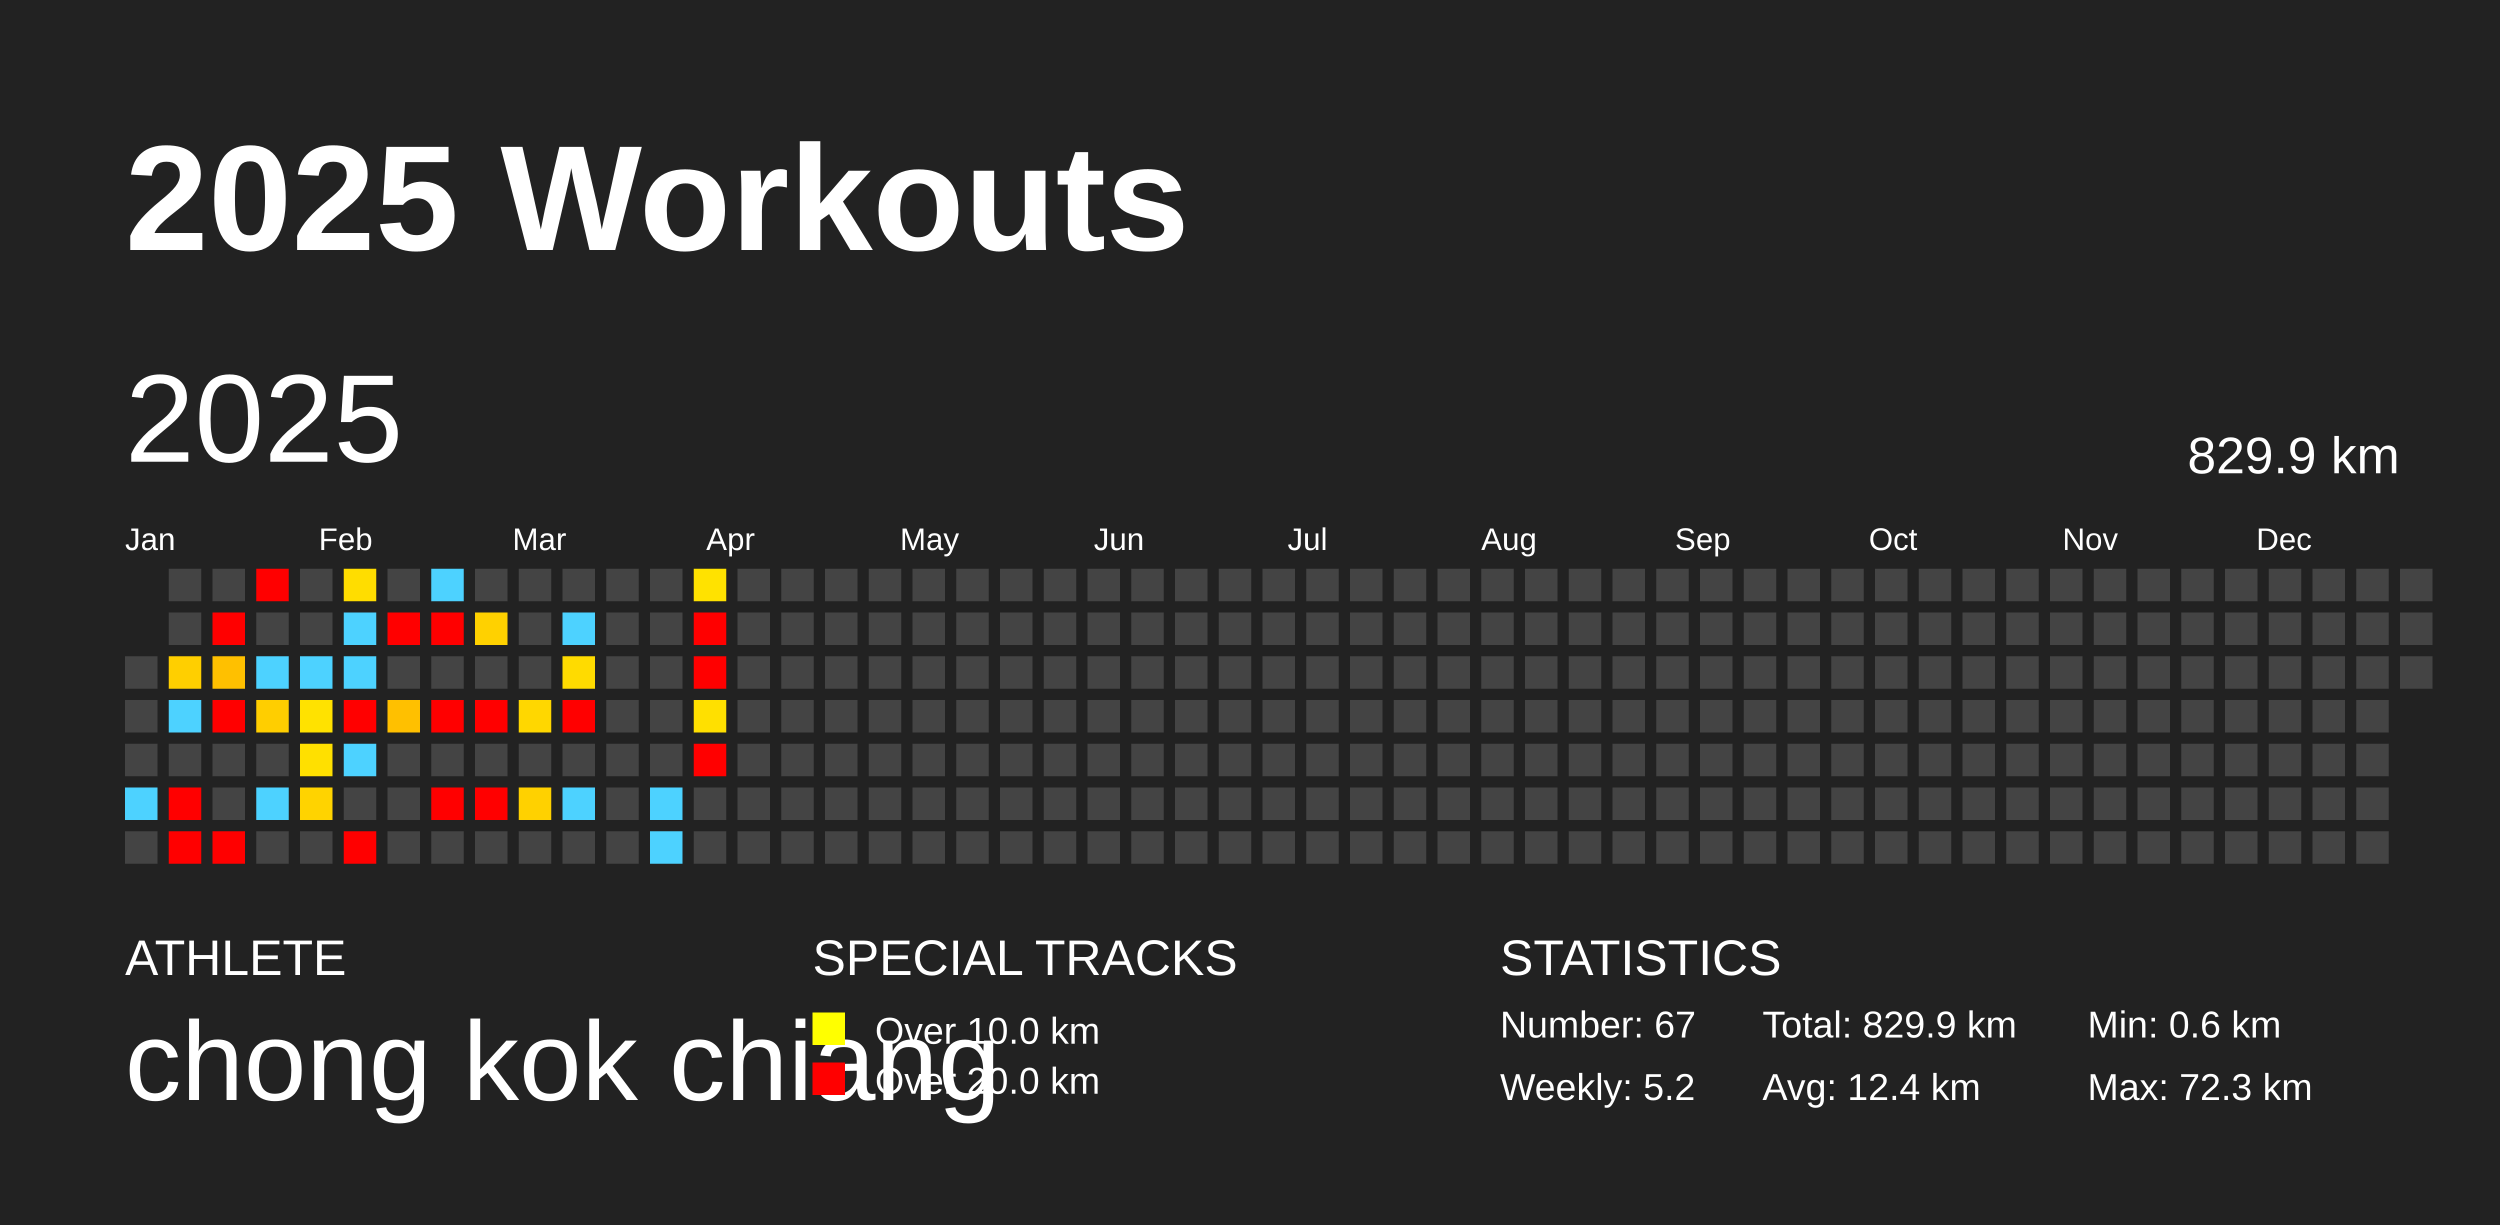
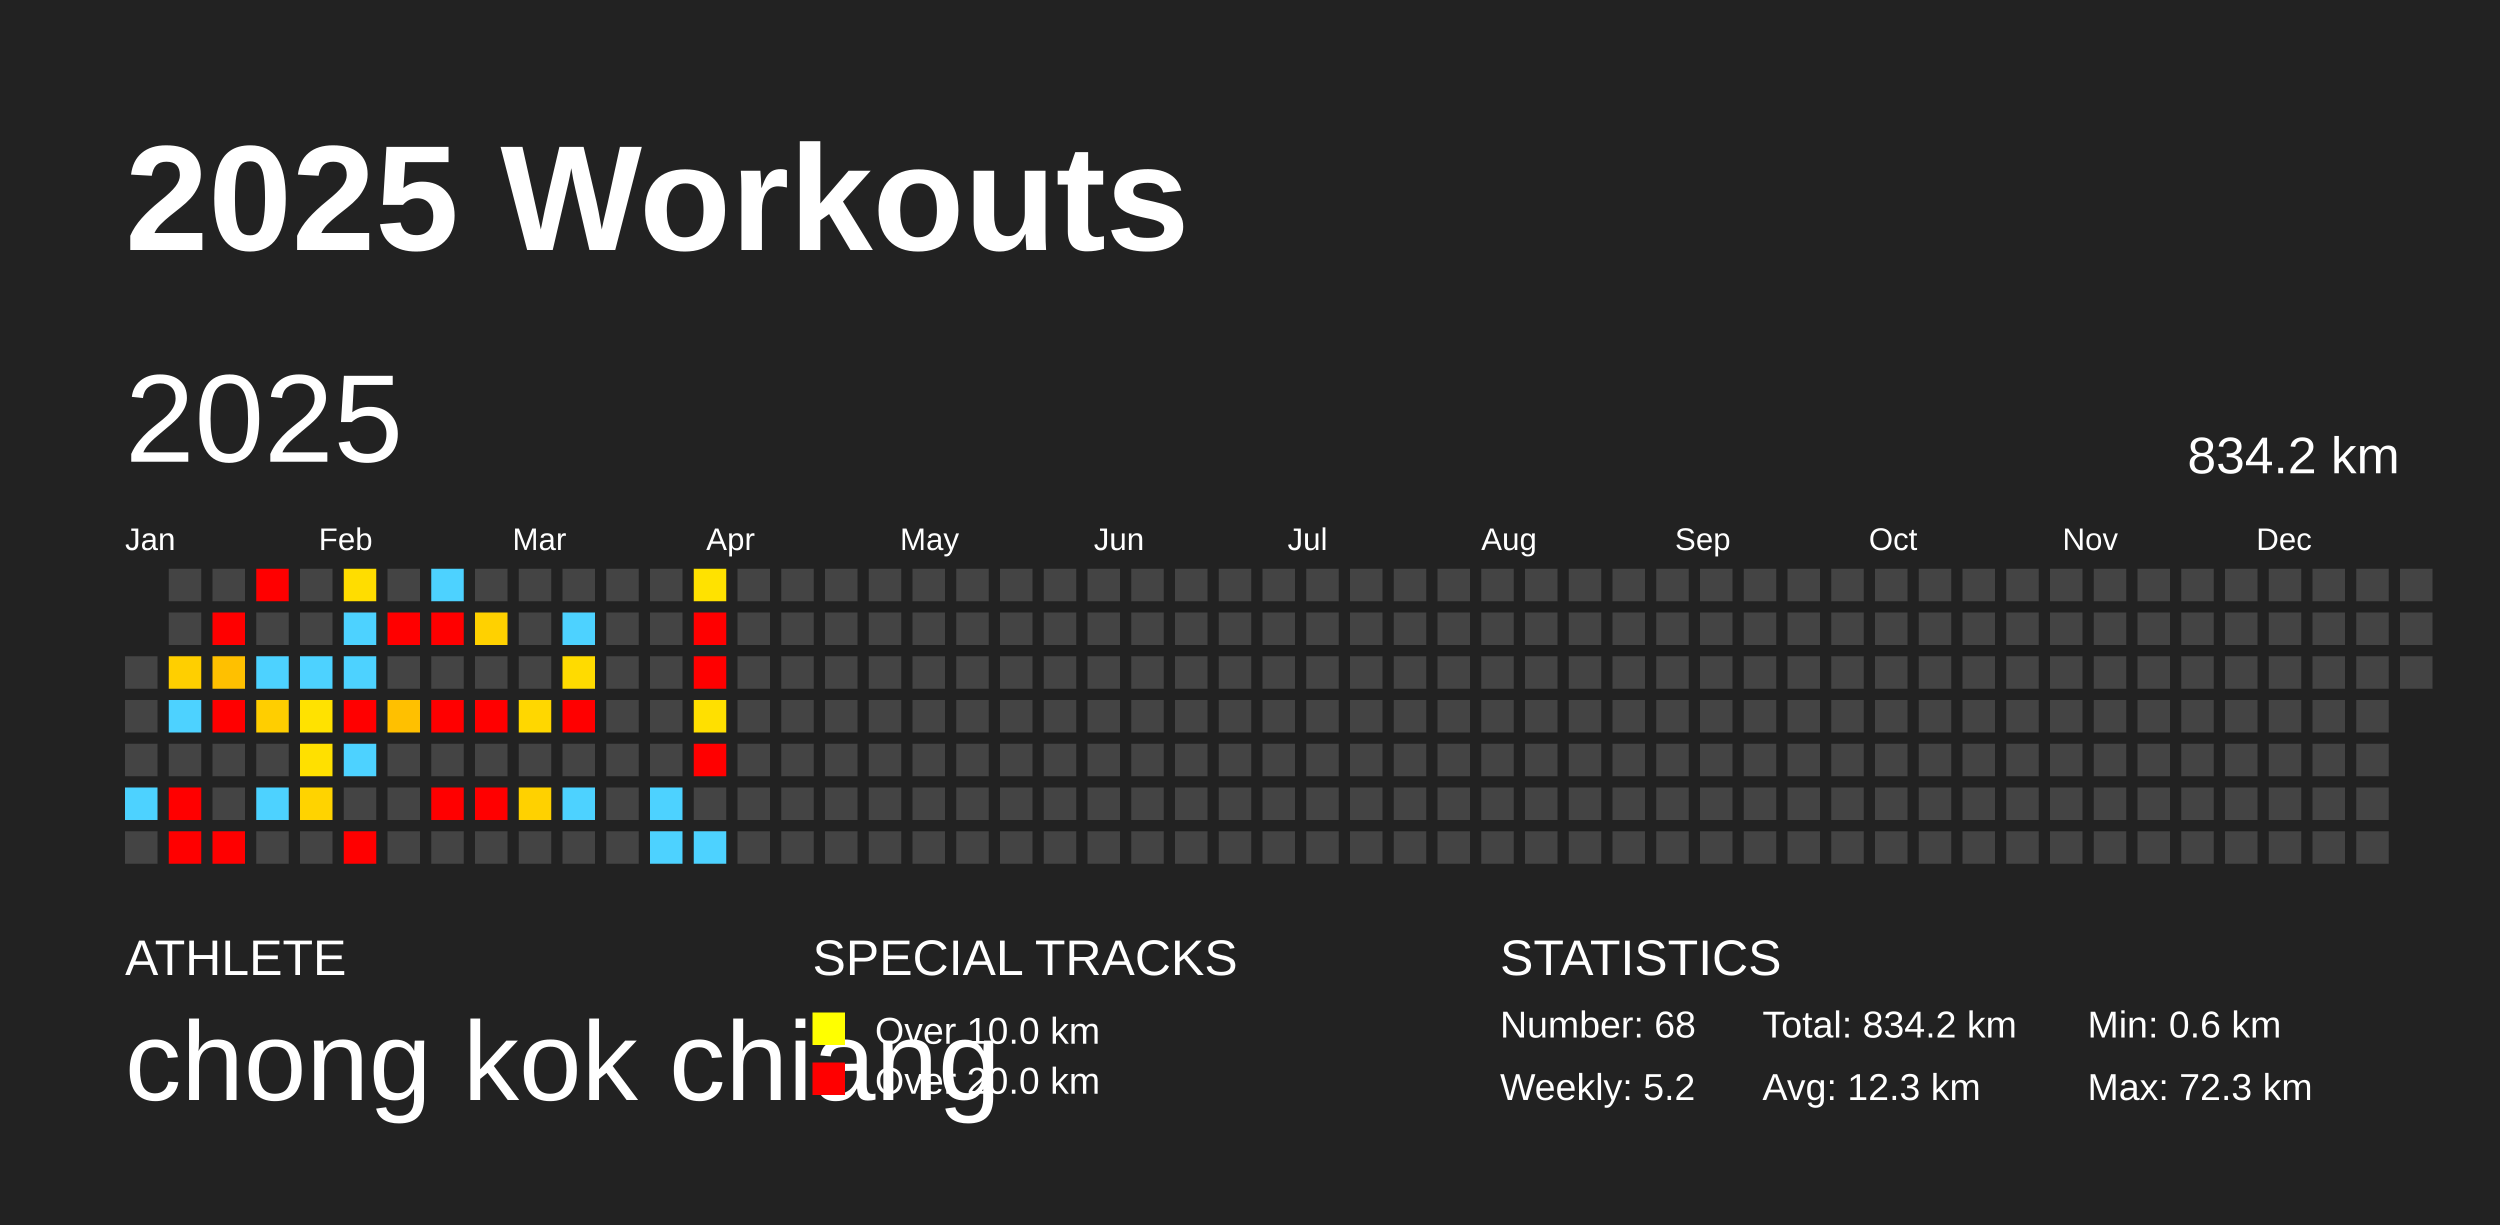
<svg xmlns="http://www.w3.org/2000/svg" baseProfile="full" height="98mm" version="1.1" viewBox="0,0,200,98" width="200mm">
  <defs />
  <rect fill="#222222" height="98" width="200" x="0" y="0" />
  <text fill="#FFFFFF" style="font-size:12px; font-family:Arial; font-weight:bold;" x="10" y="20">2025 Workouts</text>
  <text fill="#FFFFFF" style="font-size:4px; font-family:Arial" x="10" y="78">ATHLETE</text>
  <text fill="#FFFFFF" style="font-size:9px; font-family:Arial" x="10" y="88">chong kok chiang</text>
  <text fill="#FFFFFF" style="font-size:4px; font-family:Arial" x="65" y="78">SPECIAL TRACKS</text>
  <rect fill="yellow" height="2.6" width="2.6" x="65" y="81" />
  <text fill="#FFFFFF" style="font-size:3px; font-family:Arial" x="70" y="83.5">Over 10.0 km</text>
  <rect fill="red" height="2.6" width="2.6" x="65" y="85" />
  <text fill="#FFFFFF" style="font-size:3px; font-family:Arial" x="70" y="87.5">Over 20.0 km</text>
  <text fill="#FFFFFF" style="font-size:4px; font-family:Arial" x="120" y="78">STATISTICS</text>
-   <text fill="#FFFFFF" style="font-size:3px; font-family:Arial" x="120" y="83">Number: 67</text>
+   <text fill="#FFFFFF" style="font-size:3px; font-family:Arial" x="120" y="83">Number: 68</text>
  <text fill="#FFFFFF" style="font-size:3px; font-family:Arial" x="120" y="88">Weekly: 5.2</text>
-   <text fill="#FFFFFF" style="font-size:3px; font-family:Arial" x="141" y="83">Total: 829.9 km</text>
-   <text fill="#FFFFFF" style="font-size:3px; font-family:Arial" x="141" y="88">Avg: 12.4 km</text>
+   <text fill="#FFFFFF" style="font-size:3px; font-family:Arial" x="141" y="83">Total: 834.2 km</text>
+   <text fill="#FFFFFF" style="font-size:3px; font-family:Arial" x="141" y="88">Avg: 12.3 km</text>
  <text fill="#FFFFFF" style="font-size:3px; font-family:Arial" x="167" y="83">Min: 0.6 km</text>
  <text fill="#FFFFFF" style="font-size:3px; font-family:Arial" x="167" y="88">Max: 72.3 km</text>
  <text dominant-baseline="hanging" fill="#FFFFFF" style="font-size:10.0px; font-family:Arial;" x="10" y="30">2025</text>
-   <text dominant-baseline="hanging" fill="#FFFFFF" style="font-size:4.125px; font-family:Arial;" x="175" y="35">829.9 km</text>
+   <text dominant-baseline="hanging" fill="#FFFFFF" style="font-size:4.125px; font-family:Arial;" x="175" y="35">834.2 km</text>
  <text fill="#FFFFFF" style="font-size:2.5px; font-family:Arial" x="10.0" y="44">Jan</text>
  <text fill="#FFFFFF" style="font-size:2.5px; font-family:Arial" x="25.5" y="44">Feb</text>
  <text fill="#FFFFFF" style="font-size:2.5px; font-family:Arial" x="41.0" y="44">Mar</text>
  <text fill="#FFFFFF" style="font-size:2.5px; font-family:Arial" x="56.5" y="44">Apr</text>
  <text fill="#FFFFFF" style="font-size:2.5px; font-family:Arial" x="72.0" y="44">May</text>
  <text fill="#FFFFFF" style="font-size:2.5px; font-family:Arial" x="87.5" y="44">Jun</text>
  <text fill="#FFFFFF" style="font-size:2.5px; font-family:Arial" x="103.0" y="44">Jul</text>
  <text fill="#FFFFFF" style="font-size:2.5px; font-family:Arial" x="118.5" y="44">Aug</text>
  <text fill="#FFFFFF" style="font-size:2.5px; font-family:Arial" x="134.0" y="44">Sep</text>
  <text fill="#FFFFFF" style="font-size:2.5px; font-family:Arial" x="149.5" y="44">Oct</text>
  <text fill="#FFFFFF" style="font-size:2.5px; font-family:Arial" x="165.0" y="44">Nov</text>
  <text fill="#FFFFFF" style="font-size:2.5px; font-family:Arial" x="180.5" y="44">Dec</text>
  <rect fill="#444444" height="2.6" width="2.6" x="10.0" y="52.5" />
  <rect fill="#444444" height="2.6" width="2.6" x="10.0" y="56.0" />
  <rect fill="#444444" height="2.6" width="2.6" x="10.0" y="59.5" />
  <rect fill="#4dd2ff" height="2.6" width="2.6" x="10.0" y="63.0" />
  <rect fill="#444444" height="2.6" width="2.6" x="10.0" y="66.5" />
  <rect fill="#444444" height="2.6" width="2.6" x="13.5" y="45.5" />
  <rect fill="#444444" height="2.6" width="2.6" x="13.5" y="49.0" />
  <rect fill="#ffcf00" height="2.6" width="2.6" x="13.5" y="52.5" />
  <rect fill="#4dd2ff" height="2.6" width="2.6" x="13.5" y="56.0" />
  <rect fill="#444444" height="2.6" width="2.6" x="13.5" y="59.5" />
  <rect fill="red" height="2.6" width="2.6" x="13.5" y="63.0" />
  <rect fill="red" height="2.6" width="2.6" x="13.5" y="66.5" />
  <rect fill="#444444" height="2.6" width="2.6" x="17.0" y="45.5" />
  <rect fill="red" height="2.6" width="2.6" x="17.0" y="49.0" />
  <rect fill="#ffc000" height="2.6" width="2.6" x="17.0" y="52.5" />
  <rect fill="red" height="2.6" width="2.6" x="17.0" y="56.0" />
  <rect fill="#444444" height="2.6" width="2.6" x="17.0" y="59.5" />
  <rect fill="#444444" height="2.6" width="2.6" x="17.0" y="63.0" />
  <rect fill="red" height="2.6" width="2.6" x="17.0" y="66.5" />
  <rect fill="red" height="2.6" width="2.6" x="20.5" y="45.5" />
  <rect fill="#444444" height="2.6" width="2.6" x="20.5" y="49.0" />
  <rect fill="#4dd2ff" height="2.6" width="2.6" x="20.5" y="52.5" />
  <rect fill="#ffce00" height="2.6" width="2.6" x="20.5" y="56.0" />
  <rect fill="#444444" height="2.6" width="2.6" x="20.5" y="59.5" />
  <rect fill="#4dd2ff" height="2.6" width="2.6" x="20.5" y="63.0" />
  <rect fill="#444444" height="2.6" width="2.6" x="20.5" y="66.5" />
  <rect fill="#444444" height="2.6" width="2.6" x="24.0" y="45.5" />
  <rect fill="#444444" height="2.6" width="2.6" x="24.0" y="49.0" />
  <rect fill="#4dd2ff" height="2.6" width="2.6" x="24.0" y="52.5" />
  <rect fill="#ffe200" height="2.6" width="2.6" x="24.0" y="56.0" />
  <rect fill="#ffe000" height="2.6" width="2.6" x="24.0" y="59.5" />
  <rect fill="#ffd300" height="2.6" width="2.6" x="24.0" y="63.0" />
  <rect fill="#444444" height="2.6" width="2.6" x="24.0" y="66.5" />
  <rect fill="#ffdd00" height="2.6" width="2.6" x="27.5" y="45.5" />
  <rect fill="#4dd2ff" height="2.6" width="2.6" x="27.5" y="49.0" />
  <rect fill="#4dd2ff" height="2.6" width="2.6" x="27.5" y="52.5" />
  <rect fill="red" height="2.6" width="2.6" x="27.5" y="56.0" />
  <rect fill="#4dd2ff" height="2.6" width="2.6" x="27.5" y="59.5" />
  <rect fill="#444444" height="2.6" width="2.6" x="27.5" y="63.0" />
  <rect fill="red" height="2.6" width="2.6" x="27.5" y="66.5" />
  <rect fill="#444444" height="2.6" width="2.6" x="31.0" y="45.5" />
  <rect fill="red" height="2.6" width="2.6" x="31.0" y="49.0" />
  <rect fill="#444444" height="2.6" width="2.6" x="31.0" y="52.5" />
  <rect fill="#ffc000" height="2.6" width="2.6" x="31.0" y="56.0" />
  <rect fill="#444444" height="2.6" width="2.6" x="31.0" y="59.5" />
  <rect fill="#444444" height="2.6" width="2.6" x="31.0" y="63.0" />
  <rect fill="#444444" height="2.6" width="2.6" x="31.0" y="66.5" />
  <rect fill="#4dd2ff" height="2.6" width="2.6" x="34.5" y="45.5" />
  <rect fill="red" height="2.6" width="2.6" x="34.5" y="49.0" />
  <rect fill="#444444" height="2.6" width="2.6" x="34.5" y="52.5" />
  <rect fill="red" height="2.6" width="2.6" x="34.5" y="56.0" />
  <rect fill="#444444" height="2.6" width="2.6" x="34.5" y="59.5" />
  <rect fill="red" height="2.6" width="2.6" x="34.5" y="63.0" />
  <rect fill="#444444" height="2.6" width="2.6" x="34.5" y="66.5" />
  <rect fill="#444444" height="2.6" width="2.6" x="38.0" y="45.5" />
  <rect fill="#ffd100" height="2.6" width="2.6" x="38.0" y="49.0" />
  <rect fill="#444444" height="2.6" width="2.6" x="38.0" y="52.5" />
  <rect fill="red" height="2.6" width="2.6" x="38.0" y="56.0" />
  <rect fill="#444444" height="2.6" width="2.6" x="38.0" y="59.5" />
  <rect fill="red" height="2.6" width="2.6" x="38.0" y="63.0" />
  <rect fill="#444444" height="2.6" width="2.6" x="38.0" y="66.5" />
  <rect fill="#444444" height="2.6" width="2.6" x="41.5" y="45.5" />
  <rect fill="#444444" height="2.6" width="2.6" x="41.5" y="49.0" />
  <rect fill="#444444" height="2.6" width="2.6" x="41.5" y="52.5" />
  <rect fill="#ffd700" height="2.6" width="2.6" x="41.5" y="56.0" />
  <rect fill="#444444" height="2.6" width="2.6" x="41.5" y="59.5" />
  <rect fill="#ffd100" height="2.6" width="2.6" x="41.5" y="63.0" />
  <rect fill="#444444" height="2.6" width="2.6" x="41.5" y="66.5" />
  <rect fill="#444444" height="2.6" width="2.6" x="45.0" y="45.5" />
  <rect fill="#4dd2ff" height="2.6" width="2.6" x="45.0" y="49.0" />
  <rect fill="#ffdb00" height="2.6" width="2.6" x="45.0" y="52.5" />
  <rect fill="red" height="2.6" width="2.6" x="45.0" y="56.0" />
  <rect fill="#444444" height="2.6" width="2.6" x="45.0" y="59.5" />
  <rect fill="#4dd2ff" height="2.6" width="2.6" x="45.0" y="63.0" />
  <rect fill="#444444" height="2.6" width="2.6" x="45.0" y="66.5" />
  <rect fill="#444444" height="2.6" width="2.6" x="48.5" y="45.5" />
  <rect fill="#444444" height="2.6" width="2.6" x="48.5" y="49.0" />
  <rect fill="#444444" height="2.6" width="2.6" x="48.5" y="52.5" />
  <rect fill="#444444" height="2.6" width="2.6" x="48.5" y="56.0" />
  <rect fill="#444444" height="2.6" width="2.6" x="48.5" y="59.5" />
  <rect fill="#444444" height="2.6" width="2.6" x="48.5" y="63.0" />
  <rect fill="#444444" height="2.6" width="2.6" x="48.5" y="66.5" />
  <rect fill="#444444" height="2.6" width="2.6" x="52.0" y="45.5" />
  <rect fill="#444444" height="2.6" width="2.6" x="52.0" y="49.0" />
  <rect fill="#444444" height="2.6" width="2.6" x="52.0" y="52.5" />
  <rect fill="#444444" height="2.6" width="2.6" x="52.0" y="56.0" />
  <rect fill="#444444" height="2.6" width="2.6" x="52.0" y="59.5" />
  <rect fill="#4dd2ff" height="2.6" width="2.6" x="52.0" y="63.0" />
  <rect fill="#4dd2ff" height="2.6" width="2.6" x="52.0" y="66.5" />
  <rect fill="#ffe200" height="2.6" width="2.6" x="55.5" y="45.5" />
  <rect fill="red" height="2.6" width="2.6" x="55.5" y="49.0" />
  <rect fill="red" height="2.6" width="2.6" x="55.5" y="52.5" />
  <rect fill="#ffe000" height="2.6" width="2.6" x="55.5" y="56.0" />
  <rect fill="red" height="2.6" width="2.6" x="55.5" y="59.5" />
  <rect fill="#444444" height="2.6" width="2.6" x="55.5" y="63.0" />
-   <rect fill="#444444" height="2.6" width="2.6" x="55.5" y="66.5" />
+   <rect fill="#4dd2ff" height="2.6" width="2.6" x="55.5" y="66.5" />
  <rect fill="#444444" height="2.6" width="2.6" x="59.0" y="45.5" />
  <rect fill="#444444" height="2.6" width="2.6" x="59.0" y="49.0" />
  <rect fill="#444444" height="2.6" width="2.6" x="59.0" y="52.5" />
  <rect fill="#444444" height="2.6" width="2.6" x="59.0" y="56.0" />
  <rect fill="#444444" height="2.6" width="2.6" x="59.0" y="59.5" />
  <rect fill="#444444" height="2.6" width="2.6" x="59.0" y="63.0" />
  <rect fill="#444444" height="2.6" width="2.6" x="59.0" y="66.5" />
  <rect fill="#444444" height="2.6" width="2.6" x="62.5" y="45.5" />
  <rect fill="#444444" height="2.6" width="2.6" x="62.5" y="49.0" />
  <rect fill="#444444" height="2.6" width="2.6" x="62.5" y="52.5" />
  <rect fill="#444444" height="2.6" width="2.6" x="62.5" y="56.0" />
  <rect fill="#444444" height="2.6" width="2.6" x="62.5" y="59.5" />
  <rect fill="#444444" height="2.6" width="2.6" x="62.5" y="63.0" />
  <rect fill="#444444" height="2.6" width="2.6" x="62.5" y="66.5" />
  <rect fill="#444444" height="2.6" width="2.6" x="66.0" y="45.5" />
  <rect fill="#444444" height="2.6" width="2.6" x="66.0" y="49.0" />
  <rect fill="#444444" height="2.6" width="2.6" x="66.0" y="52.5" />
  <rect fill="#444444" height="2.6" width="2.6" x="66.0" y="56.0" />
  <rect fill="#444444" height="2.6" width="2.6" x="66.0" y="59.5" />
  <rect fill="#444444" height="2.6" width="2.6" x="66.0" y="63.0" />
  <rect fill="#444444" height="2.6" width="2.6" x="66.0" y="66.5" />
  <rect fill="#444444" height="2.6" width="2.6" x="69.5" y="45.5" />
  <rect fill="#444444" height="2.6" width="2.6" x="69.5" y="49.0" />
  <rect fill="#444444" height="2.6" width="2.6" x="69.5" y="52.5" />
  <rect fill="#444444" height="2.6" width="2.6" x="69.5" y="56.0" />
  <rect fill="#444444" height="2.6" width="2.6" x="69.5" y="59.5" />
  <rect fill="#444444" height="2.6" width="2.6" x="69.5" y="63.0" />
  <rect fill="#444444" height="2.6" width="2.6" x="69.5" y="66.5" />
  <rect fill="#444444" height="2.6" width="2.6" x="73.0" y="45.5" />
  <rect fill="#444444" height="2.6" width="2.6" x="73.0" y="49.0" />
  <rect fill="#444444" height="2.6" width="2.6" x="73.0" y="52.5" />
  <rect fill="#444444" height="2.6" width="2.6" x="73.0" y="56.0" />
  <rect fill="#444444" height="2.6" width="2.6" x="73.0" y="59.5" />
  <rect fill="#444444" height="2.6" width="2.6" x="73.0" y="63.0" />
  <rect fill="#444444" height="2.6" width="2.6" x="73.0" y="66.5" />
  <rect fill="#444444" height="2.6" width="2.6" x="76.5" y="45.5" />
  <rect fill="#444444" height="2.6" width="2.6" x="76.5" y="49.0" />
  <rect fill="#444444" height="2.6" width="2.6" x="76.5" y="52.5" />
  <rect fill="#444444" height="2.6" width="2.6" x="76.5" y="56.0" />
  <rect fill="#444444" height="2.6" width="2.6" x="76.5" y="59.5" />
  <rect fill="#444444" height="2.6" width="2.6" x="76.5" y="63.0" />
  <rect fill="#444444" height="2.6" width="2.6" x="76.5" y="66.5" />
  <rect fill="#444444" height="2.6" width="2.6" x="80.0" y="45.5" />
  <rect fill="#444444" height="2.6" width="2.6" x="80.0" y="49.0" />
  <rect fill="#444444" height="2.6" width="2.6" x="80.0" y="52.5" />
  <rect fill="#444444" height="2.6" width="2.6" x="80.0" y="56.0" />
  <rect fill="#444444" height="2.6" width="2.6" x="80.0" y="59.5" />
  <rect fill="#444444" height="2.6" width="2.6" x="80.0" y="63.0" />
  <rect fill="#444444" height="2.6" width="2.6" x="80.0" y="66.5" />
  <rect fill="#444444" height="2.6" width="2.6" x="83.5" y="45.5" />
  <rect fill="#444444" height="2.6" width="2.6" x="83.5" y="49.0" />
  <rect fill="#444444" height="2.6" width="2.6" x="83.5" y="52.5" />
  <rect fill="#444444" height="2.6" width="2.6" x="83.5" y="56.0" />
  <rect fill="#444444" height="2.6" width="2.6" x="83.5" y="59.5" />
  <rect fill="#444444" height="2.6" width="2.6" x="83.5" y="63.0" />
  <rect fill="#444444" height="2.6" width="2.6" x="83.5" y="66.5" />
  <rect fill="#444444" height="2.6" width="2.6" x="87.0" y="45.5" />
  <rect fill="#444444" height="2.6" width="2.6" x="87.0" y="49.0" />
  <rect fill="#444444" height="2.6" width="2.6" x="87.0" y="52.5" />
  <rect fill="#444444" height="2.6" width="2.6" x="87.0" y="56.0" />
  <rect fill="#444444" height="2.6" width="2.6" x="87.0" y="59.5" />
  <rect fill="#444444" height="2.6" width="2.6" x="87.0" y="63.0" />
  <rect fill="#444444" height="2.6" width="2.6" x="87.0" y="66.5" />
  <rect fill="#444444" height="2.6" width="2.6" x="90.5" y="45.5" />
  <rect fill="#444444" height="2.6" width="2.6" x="90.5" y="49.0" />
  <rect fill="#444444" height="2.6" width="2.6" x="90.5" y="52.5" />
  <rect fill="#444444" height="2.6" width="2.6" x="90.5" y="56.0" />
  <rect fill="#444444" height="2.6" width="2.6" x="90.5" y="59.5" />
  <rect fill="#444444" height="2.6" width="2.6" x="90.5" y="63.0" />
  <rect fill="#444444" height="2.6" width="2.6" x="90.5" y="66.5" />
  <rect fill="#444444" height="2.6" width="2.6" x="94.0" y="45.5" />
  <rect fill="#444444" height="2.6" width="2.6" x="94.0" y="49.0" />
  <rect fill="#444444" height="2.6" width="2.6" x="94.0" y="52.5" />
  <rect fill="#444444" height="2.6" width="2.6" x="94.0" y="56.0" />
  <rect fill="#444444" height="2.6" width="2.6" x="94.0" y="59.5" />
  <rect fill="#444444" height="2.6" width="2.6" x="94.0" y="63.0" />
  <rect fill="#444444" height="2.6" width="2.6" x="94.0" y="66.5" />
  <rect fill="#444444" height="2.6" width="2.6" x="97.5" y="45.5" />
  <rect fill="#444444" height="2.6" width="2.6" x="97.5" y="49.0" />
  <rect fill="#444444" height="2.6" width="2.6" x="97.5" y="52.5" />
  <rect fill="#444444" height="2.6" width="2.6" x="97.5" y="56.0" />
  <rect fill="#444444" height="2.6" width="2.6" x="97.5" y="59.5" />
  <rect fill="#444444" height="2.6" width="2.6" x="97.5" y="63.0" />
  <rect fill="#444444" height="2.6" width="2.6" x="97.5" y="66.5" />
  <rect fill="#444444" height="2.6" width="2.6" x="101.0" y="45.5" />
  <rect fill="#444444" height="2.6" width="2.6" x="101.0" y="49.0" />
  <rect fill="#444444" height="2.6" width="2.6" x="101.0" y="52.5" />
  <rect fill="#444444" height="2.6" width="2.6" x="101.0" y="56.0" />
  <rect fill="#444444" height="2.6" width="2.6" x="101.0" y="59.5" />
  <rect fill="#444444" height="2.6" width="2.6" x="101.0" y="63.0" />
  <rect fill="#444444" height="2.6" width="2.6" x="101.0" y="66.5" />
  <rect fill="#444444" height="2.6" width="2.6" x="104.5" y="45.5" />
  <rect fill="#444444" height="2.6" width="2.6" x="104.5" y="49.0" />
  <rect fill="#444444" height="2.6" width="2.6" x="104.5" y="52.5" />
  <rect fill="#444444" height="2.6" width="2.6" x="104.5" y="56.0" />
  <rect fill="#444444" height="2.6" width="2.6" x="104.5" y="59.5" />
  <rect fill="#444444" height="2.6" width="2.6" x="104.5" y="63.0" />
  <rect fill="#444444" height="2.6" width="2.6" x="104.5" y="66.5" />
  <rect fill="#444444" height="2.6" width="2.6" x="108.0" y="45.5" />
  <rect fill="#444444" height="2.6" width="2.6" x="108.0" y="49.0" />
  <rect fill="#444444" height="2.6" width="2.6" x="108.0" y="52.5" />
  <rect fill="#444444" height="2.6" width="2.6" x="108.0" y="56.0" />
  <rect fill="#444444" height="2.6" width="2.6" x="108.0" y="59.5" />
  <rect fill="#444444" height="2.6" width="2.6" x="108.0" y="63.0" />
  <rect fill="#444444" height="2.6" width="2.6" x="108.0" y="66.5" />
  <rect fill="#444444" height="2.6" width="2.6" x="111.5" y="45.5" />
  <rect fill="#444444" height="2.6" width="2.6" x="111.5" y="49.0" />
  <rect fill="#444444" height="2.6" width="2.6" x="111.5" y="52.5" />
  <rect fill="#444444" height="2.6" width="2.6" x="111.5" y="56.0" />
  <rect fill="#444444" height="2.6" width="2.6" x="111.5" y="59.5" />
  <rect fill="#444444" height="2.6" width="2.6" x="111.5" y="63.0" />
  <rect fill="#444444" height="2.6" width="2.6" x="111.5" y="66.5" />
  <rect fill="#444444" height="2.6" width="2.6" x="115.0" y="45.5" />
  <rect fill="#444444" height="2.6" width="2.6" x="115.0" y="49.0" />
  <rect fill="#444444" height="2.6" width="2.6" x="115.0" y="52.5" />
  <rect fill="#444444" height="2.6" width="2.6" x="115.0" y="56.0" />
  <rect fill="#444444" height="2.6" width="2.6" x="115.0" y="59.5" />
  <rect fill="#444444" height="2.6" width="2.6" x="115.0" y="63.0" />
  <rect fill="#444444" height="2.6" width="2.6" x="115.0" y="66.5" />
  <rect fill="#444444" height="2.6" width="2.6" x="118.5" y="45.5" />
  <rect fill="#444444" height="2.6" width="2.6" x="118.5" y="49.0" />
  <rect fill="#444444" height="2.6" width="2.6" x="118.5" y="52.5" />
  <rect fill="#444444" height="2.6" width="2.6" x="118.5" y="56.0" />
  <rect fill="#444444" height="2.6" width="2.6" x="118.5" y="59.5" />
  <rect fill="#444444" height="2.6" width="2.6" x="118.5" y="63.0" />
  <rect fill="#444444" height="2.6" width="2.6" x="118.5" y="66.5" />
  <rect fill="#444444" height="2.6" width="2.6" x="122.0" y="45.5" />
  <rect fill="#444444" height="2.6" width="2.6" x="122.0" y="49.0" />
  <rect fill="#444444" height="2.6" width="2.6" x="122.0" y="52.5" />
  <rect fill="#444444" height="2.6" width="2.6" x="122.0" y="56.0" />
  <rect fill="#444444" height="2.6" width="2.6" x="122.0" y="59.5" />
  <rect fill="#444444" height="2.6" width="2.6" x="122.0" y="63.0" />
  <rect fill="#444444" height="2.6" width="2.6" x="122.0" y="66.5" />
  <rect fill="#444444" height="2.6" width="2.6" x="125.5" y="45.5" />
  <rect fill="#444444" height="2.6" width="2.6" x="125.5" y="49.0" />
  <rect fill="#444444" height="2.6" width="2.6" x="125.5" y="52.5" />
  <rect fill="#444444" height="2.6" width="2.6" x="125.5" y="56.0" />
  <rect fill="#444444" height="2.6" width="2.6" x="125.5" y="59.5" />
  <rect fill="#444444" height="2.6" width="2.6" x="125.5" y="63.0" />
  <rect fill="#444444" height="2.6" width="2.6" x="125.5" y="66.5" />
  <rect fill="#444444" height="2.6" width="2.6" x="129.0" y="45.5" />
  <rect fill="#444444" height="2.6" width="2.6" x="129.0" y="49.0" />
  <rect fill="#444444" height="2.6" width="2.6" x="129.0" y="52.5" />
  <rect fill="#444444" height="2.6" width="2.6" x="129.0" y="56.0" />
  <rect fill="#444444" height="2.6" width="2.6" x="129.0" y="59.5" />
  <rect fill="#444444" height="2.6" width="2.6" x="129.0" y="63.0" />
  <rect fill="#444444" height="2.6" width="2.6" x="129.0" y="66.5" />
  <rect fill="#444444" height="2.6" width="2.6" x="132.5" y="45.5" />
  <rect fill="#444444" height="2.6" width="2.6" x="132.5" y="49.0" />
  <rect fill="#444444" height="2.6" width="2.6" x="132.5" y="52.5" />
  <rect fill="#444444" height="2.6" width="2.6" x="132.5" y="56.0" />
  <rect fill="#444444" height="2.6" width="2.6" x="132.5" y="59.5" />
  <rect fill="#444444" height="2.6" width="2.6" x="132.5" y="63.0" />
  <rect fill="#444444" height="2.6" width="2.6" x="132.5" y="66.5" />
  <rect fill="#444444" height="2.6" width="2.6" x="136.0" y="45.5" />
  <rect fill="#444444" height="2.6" width="2.6" x="136.0" y="49.0" />
  <rect fill="#444444" height="2.6" width="2.6" x="136.0" y="52.5" />
  <rect fill="#444444" height="2.6" width="2.6" x="136.0" y="56.0" />
  <rect fill="#444444" height="2.6" width="2.6" x="136.0" y="59.5" />
  <rect fill="#444444" height="2.6" width="2.6" x="136.0" y="63.0" />
  <rect fill="#444444" height="2.6" width="2.6" x="136.0" y="66.5" />
  <rect fill="#444444" height="2.6" width="2.6" x="139.5" y="45.5" />
  <rect fill="#444444" height="2.6" width="2.6" x="139.5" y="49.0" />
  <rect fill="#444444" height="2.6" width="2.6" x="139.5" y="52.5" />
  <rect fill="#444444" height="2.6" width="2.6" x="139.5" y="56.0" />
  <rect fill="#444444" height="2.6" width="2.6" x="139.5" y="59.5" />
  <rect fill="#444444" height="2.6" width="2.6" x="139.5" y="63.0" />
  <rect fill="#444444" height="2.6" width="2.6" x="139.5" y="66.5" />
  <rect fill="#444444" height="2.6" width="2.6" x="143.0" y="45.5" />
  <rect fill="#444444" height="2.6" width="2.6" x="143.0" y="49.0" />
  <rect fill="#444444" height="2.6" width="2.6" x="143.0" y="52.5" />
  <rect fill="#444444" height="2.6" width="2.6" x="143.0" y="56.0" />
  <rect fill="#444444" height="2.6" width="2.6" x="143.0" y="59.5" />
  <rect fill="#444444" height="2.6" width="2.6" x="143.0" y="63.0" />
  <rect fill="#444444" height="2.6" width="2.6" x="143.0" y="66.5" />
  <rect fill="#444444" height="2.6" width="2.6" x="146.5" y="45.5" />
  <rect fill="#444444" height="2.6" width="2.6" x="146.5" y="49.0" />
  <rect fill="#444444" height="2.6" width="2.6" x="146.5" y="52.5" />
  <rect fill="#444444" height="2.6" width="2.6" x="146.5" y="56.0" />
  <rect fill="#444444" height="2.6" width="2.6" x="146.5" y="59.5" />
  <rect fill="#444444" height="2.6" width="2.6" x="146.5" y="63.0" />
  <rect fill="#444444" height="2.6" width="2.6" x="146.5" y="66.5" />
  <rect fill="#444444" height="2.6" width="2.6" x="150.0" y="45.5" />
  <rect fill="#444444" height="2.6" width="2.6" x="150.0" y="49.0" />
  <rect fill="#444444" height="2.6" width="2.6" x="150.0" y="52.5" />
  <rect fill="#444444" height="2.6" width="2.6" x="150.0" y="56.0" />
  <rect fill="#444444" height="2.6" width="2.6" x="150.0" y="59.5" />
  <rect fill="#444444" height="2.6" width="2.6" x="150.0" y="63.0" />
  <rect fill="#444444" height="2.6" width="2.6" x="150.0" y="66.5" />
  <rect fill="#444444" height="2.6" width="2.6" x="153.5" y="45.5" />
  <rect fill="#444444" height="2.6" width="2.6" x="153.5" y="49.0" />
  <rect fill="#444444" height="2.6" width="2.6" x="153.5" y="52.5" />
  <rect fill="#444444" height="2.6" width="2.6" x="153.5" y="56.0" />
  <rect fill="#444444" height="2.6" width="2.6" x="153.5" y="59.5" />
  <rect fill="#444444" height="2.6" width="2.6" x="153.5" y="63.0" />
  <rect fill="#444444" height="2.6" width="2.6" x="153.5" y="66.5" />
  <rect fill="#444444" height="2.6" width="2.6" x="157.0" y="45.5" />
  <rect fill="#444444" height="2.6" width="2.6" x="157.0" y="49.0" />
  <rect fill="#444444" height="2.6" width="2.6" x="157.0" y="52.5" />
  <rect fill="#444444" height="2.6" width="2.6" x="157.0" y="56.0" />
  <rect fill="#444444" height="2.6" width="2.6" x="157.0" y="59.5" />
  <rect fill="#444444" height="2.6" width="2.6" x="157.0" y="63.0" />
  <rect fill="#444444" height="2.6" width="2.6" x="157.0" y="66.5" />
  <rect fill="#444444" height="2.6" width="2.6" x="160.5" y="45.5" />
  <rect fill="#444444" height="2.6" width="2.6" x="160.5" y="49.0" />
  <rect fill="#444444" height="2.6" width="2.6" x="160.5" y="52.5" />
  <rect fill="#444444" height="2.6" width="2.6" x="160.5" y="56.0" />
  <rect fill="#444444" height="2.6" width="2.6" x="160.5" y="59.5" />
  <rect fill="#444444" height="2.6" width="2.6" x="160.5" y="63.0" />
  <rect fill="#444444" height="2.6" width="2.6" x="160.5" y="66.5" />
  <rect fill="#444444" height="2.6" width="2.6" x="164.0" y="45.5" />
  <rect fill="#444444" height="2.6" width="2.6" x="164.0" y="49.0" />
  <rect fill="#444444" height="2.6" width="2.6" x="164.0" y="52.5" />
  <rect fill="#444444" height="2.6" width="2.6" x="164.0" y="56.0" />
  <rect fill="#444444" height="2.6" width="2.6" x="164.0" y="59.5" />
  <rect fill="#444444" height="2.6" width="2.6" x="164.0" y="63.0" />
  <rect fill="#444444" height="2.6" width="2.6" x="164.0" y="66.5" />
  <rect fill="#444444" height="2.6" width="2.6" x="167.5" y="45.5" />
  <rect fill="#444444" height="2.6" width="2.6" x="167.5" y="49.0" />
  <rect fill="#444444" height="2.6" width="2.6" x="167.5" y="52.5" />
  <rect fill="#444444" height="2.6" width="2.6" x="167.5" y="56.0" />
  <rect fill="#444444" height="2.6" width="2.6" x="167.5" y="59.5" />
  <rect fill="#444444" height="2.6" width="2.6" x="167.5" y="63.0" />
  <rect fill="#444444" height="2.6" width="2.6" x="167.5" y="66.5" />
  <rect fill="#444444" height="2.6" width="2.6" x="171.0" y="45.5" />
  <rect fill="#444444" height="2.6" width="2.6" x="171.0" y="49.0" />
  <rect fill="#444444" height="2.6" width="2.6" x="171.0" y="52.5" />
  <rect fill="#444444" height="2.6" width="2.6" x="171.0" y="56.0" />
  <rect fill="#444444" height="2.6" width="2.6" x="171.0" y="59.5" />
  <rect fill="#444444" height="2.6" width="2.6" x="171.0" y="63.0" />
  <rect fill="#444444" height="2.6" width="2.6" x="171.0" y="66.5" />
  <rect fill="#444444" height="2.6" width="2.6" x="174.5" y="45.5" />
  <rect fill="#444444" height="2.6" width="2.6" x="174.5" y="49.0" />
  <rect fill="#444444" height="2.6" width="2.6" x="174.5" y="52.5" />
  <rect fill="#444444" height="2.6" width="2.6" x="174.5" y="56.0" />
  <rect fill="#444444" height="2.6" width="2.6" x="174.5" y="59.5" />
  <rect fill="#444444" height="2.6" width="2.6" x="174.5" y="63.0" />
  <rect fill="#444444" height="2.6" width="2.6" x="174.5" y="66.5" />
  <rect fill="#444444" height="2.6" width="2.6" x="178.0" y="45.5" />
  <rect fill="#444444" height="2.6" width="2.6" x="178.0" y="49.0" />
  <rect fill="#444444" height="2.6" width="2.6" x="178.0" y="52.5" />
  <rect fill="#444444" height="2.6" width="2.6" x="178.0" y="56.0" />
  <rect fill="#444444" height="2.6" width="2.6" x="178.0" y="59.5" />
  <rect fill="#444444" height="2.6" width="2.6" x="178.0" y="63.0" />
  <rect fill="#444444" height="2.6" width="2.6" x="178.0" y="66.5" />
  <rect fill="#444444" height="2.6" width="2.6" x="181.5" y="45.5" />
  <rect fill="#444444" height="2.6" width="2.6" x="181.5" y="49.0" />
  <rect fill="#444444" height="2.6" width="2.6" x="181.5" y="52.5" />
  <rect fill="#444444" height="2.6" width="2.6" x="181.5" y="56.0" />
  <rect fill="#444444" height="2.6" width="2.6" x="181.5" y="59.5" />
  <rect fill="#444444" height="2.6" width="2.6" x="181.5" y="63.0" />
  <rect fill="#444444" height="2.6" width="2.6" x="181.5" y="66.5" />
  <rect fill="#444444" height="2.6" width="2.6" x="185.0" y="45.5" />
  <rect fill="#444444" height="2.6" width="2.6" x="185.0" y="49.0" />
  <rect fill="#444444" height="2.6" width="2.6" x="185.0" y="52.5" />
  <rect fill="#444444" height="2.6" width="2.6" x="185.0" y="56.0" />
  <rect fill="#444444" height="2.6" width="2.6" x="185.0" y="59.5" />
  <rect fill="#444444" height="2.6" width="2.6" x="185.0" y="63.0" />
  <rect fill="#444444" height="2.6" width="2.6" x="185.0" y="66.5" />
  <rect fill="#444444" height="2.6" width="2.6" x="188.5" y="45.5" />
  <rect fill="#444444" height="2.6" width="2.6" x="188.5" y="49.0" />
  <rect fill="#444444" height="2.6" width="2.6" x="188.5" y="52.5" />
  <rect fill="#444444" height="2.6" width="2.6" x="188.5" y="56.0" />
  <rect fill="#444444" height="2.6" width="2.6" x="188.5" y="59.5" />
  <rect fill="#444444" height="2.6" width="2.6" x="188.5" y="63.0" />
  <rect fill="#444444" height="2.6" width="2.6" x="188.5" y="66.5" />
  <rect fill="#444444" height="2.6" width="2.6" x="192.0" y="45.5" />
  <rect fill="#444444" height="2.6" width="2.6" x="192.0" y="49.0" />
  <rect fill="#444444" height="2.6" width="2.6" x="192.0" y="52.5" />
</svg>
